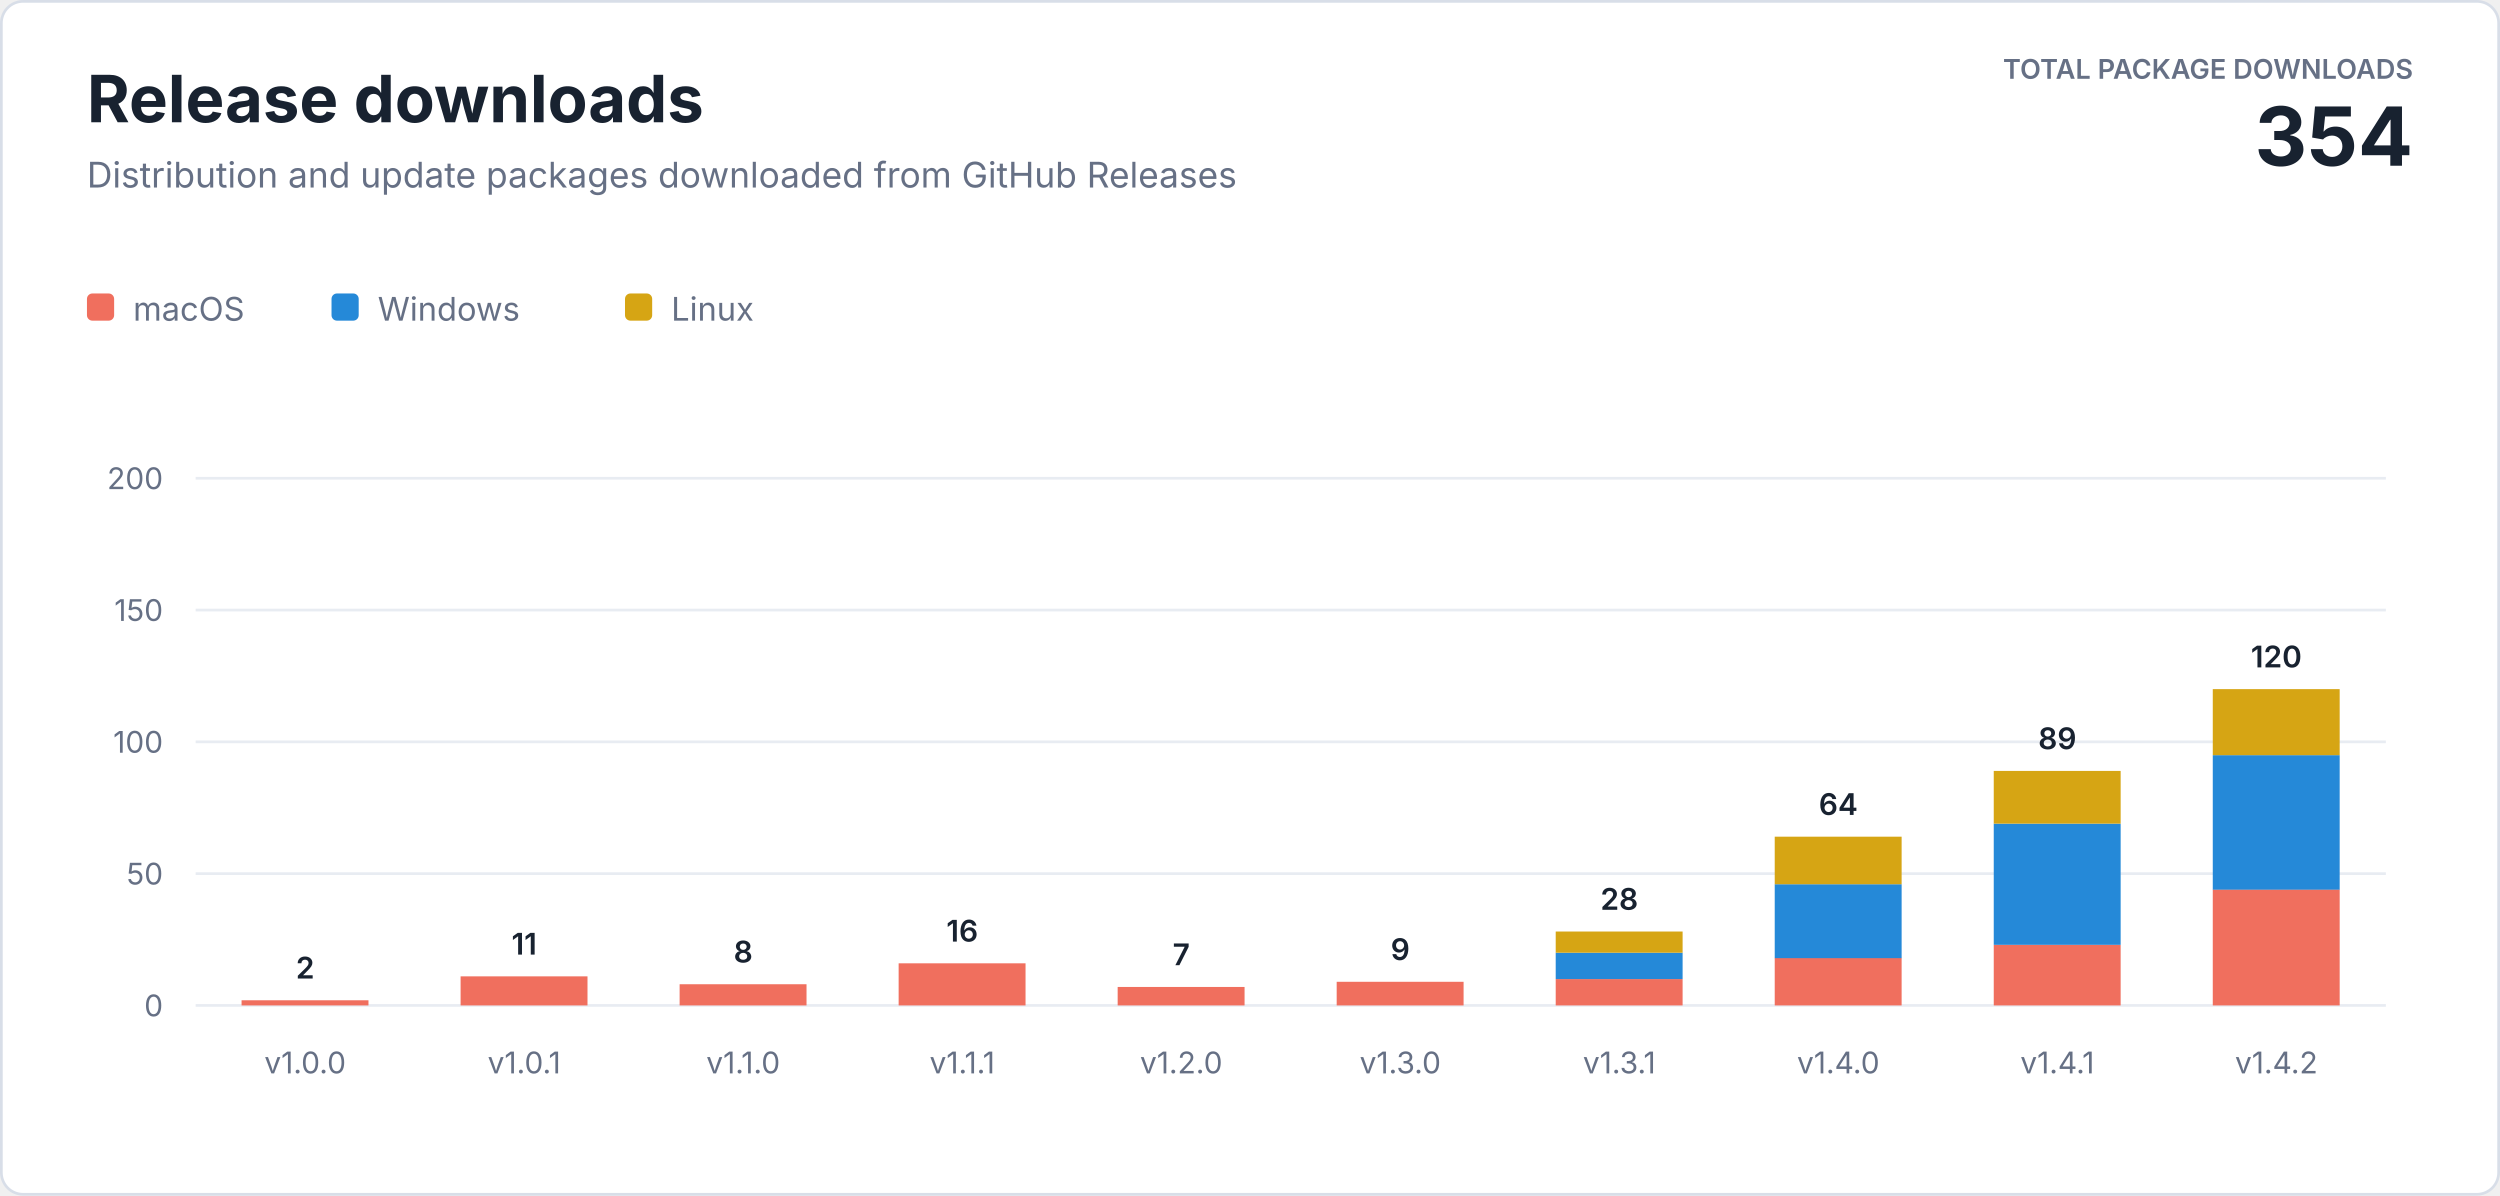
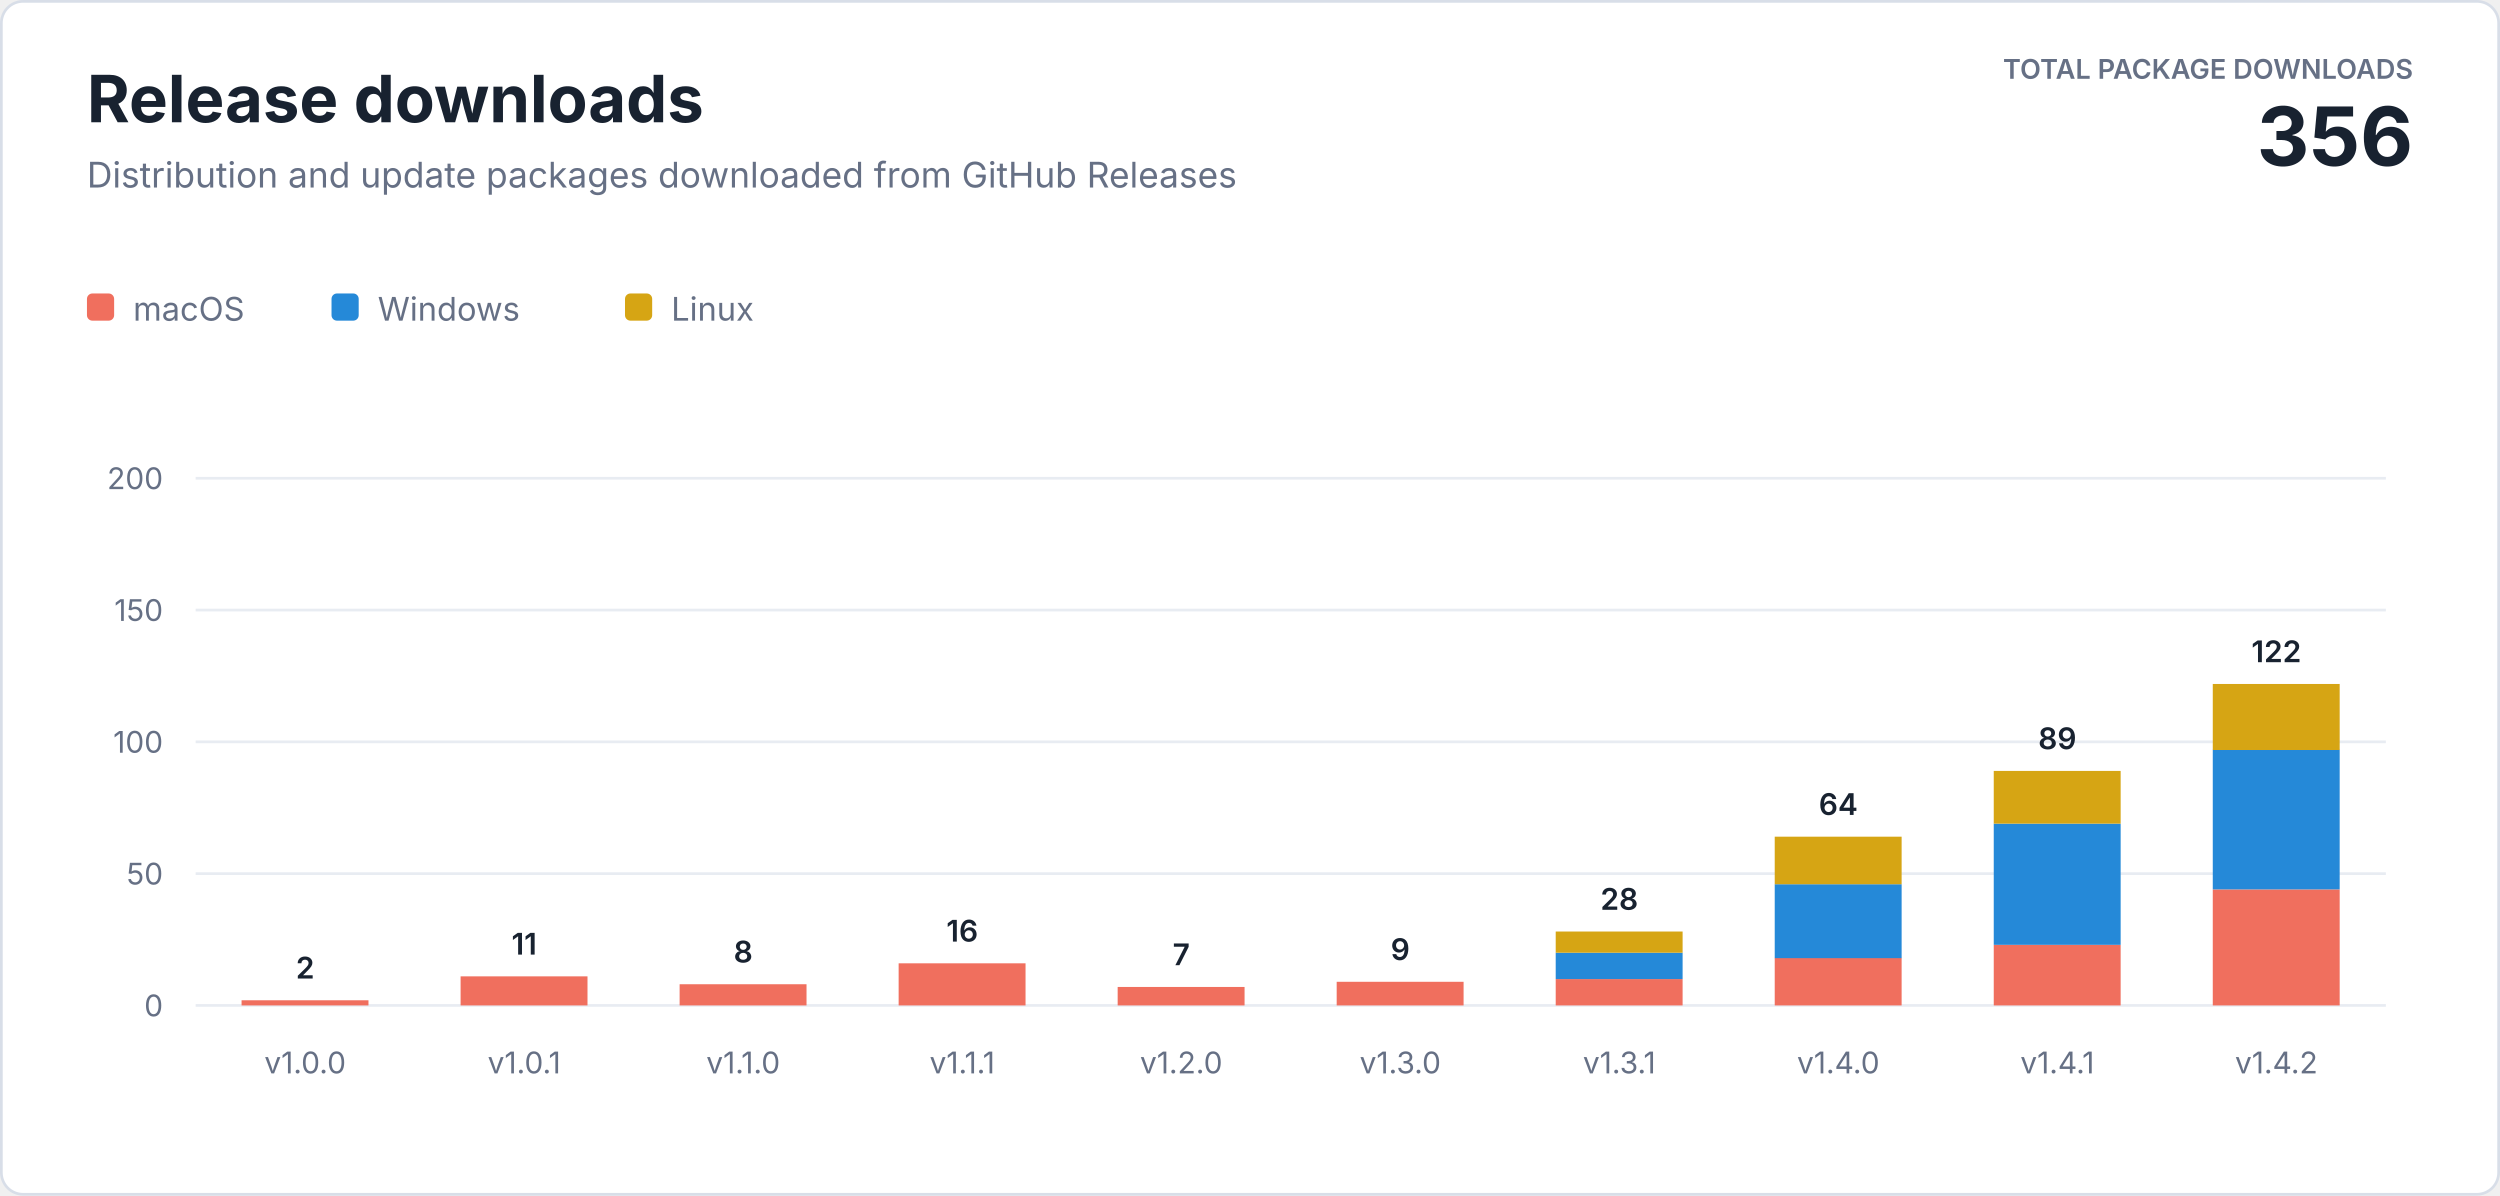
<svg xmlns="http://www.w3.org/2000/svg" width="920" height="440" viewBox="0 0 920 440" role="img" aria-labelledby="title description">
  <style>
    text { font-family: -apple-system, BlinkMacSystemFont, "Segoe UI", sans-serif; letter-spacing: 0; }
    .heading { fill: #182230; font-size: 24px; font-weight: 700; }
    .subtitle { fill: #667085; font-size: 13px; }
    .total-label { fill: #667085; font-size: 10px; font-weight: 600; }
    .total-value { fill: #182230; font-size: 30px; font-weight: 700; }
    .axis { fill: #667085; font-size: 11px; }
    .value { fill: #182230; font-size: 11px; font-weight: 600; }
    .legend { fill: #667085; font-size: 12px; }
  </style>
  <rect x="0.5" y="0.5" width="919" height="439" rx="8" fill="#ffffff" stroke="#d8dee8" />
  <text class="heading" x="32" y="45">Release downloads</text>
  <text class="subtitle" x="32" y="69">Distribution and update packages downloaded from GitHub Releases</text>
  <text class="total-label" x="888" y="29" text-anchor="end">TOTAL PACKAGE DOWNLOADS</text>
-   <text class="total-value" x="888" y="61" text-anchor="end">354</text>
+   <text class="total-value" x="888" y="61" text-anchor="end">356</text>
  <g transform="translate(32 108)">
    <rect width="10" height="10" rx="2" fill="#f06f5e" />
    <text class="legend" x="17" y="10">macOS</text>
    <rect x="90" width="10" height="10" rx="2" fill="#2589d8" />
    <text class="legend" x="107" y="10">Windows</text>
    <rect x="198" width="10" height="10" rx="2" fill="#d6a514" />
    <text class="legend" x="215" y="10">Linux</text>
  </g>
  <line x1="72" y1="370" x2="878" y2="370" stroke="#e8ecf2" />
  <text class="axis" x="60" y="374" text-anchor="end">0</text>
  <line x1="72" y1="321.5" x2="878" y2="321.5" stroke="#e8ecf2" />
  <text class="axis" x="60" y="325.5" text-anchor="end">50</text>
  <line x1="72" y1="273" x2="878" y2="273" stroke="#e8ecf2" />
  <text class="axis" x="60" y="277" text-anchor="end">100</text>
  <line x1="72" y1="224.5" x2="878" y2="224.5" stroke="#e8ecf2" />
  <text class="axis" x="60" y="228.5" text-anchor="end">150</text>
  <line x1="72" y1="176" x2="878" y2="176" stroke="#e8ecf2" />
  <text class="axis" x="60" y="180" text-anchor="end">200</text>
  <rect x="88.9" y="368.1" width="46.7" height="1.9" fill="#f06f5e" />
  <text class="value" x="112.3" y="360.1" text-anchor="middle">2</text>
  <text class="axis" x="112.3" y="395" text-anchor="middle">v1.0.0</text>
  <rect x="169.5" y="359.3" width="46.7" height="10.7" fill="#f06f5e" />
  <text class="value" x="192.9" y="351.3" text-anchor="middle">11</text>
  <text class="axis" x="192.9" y="395" text-anchor="middle">v1.0.1</text>
  <rect x="250.1" y="362.2" width="46.7" height="7.8" fill="#f06f5e" />
  <text class="value" x="273.5" y="354.2" text-anchor="middle">8</text>
  <text class="axis" x="273.5" y="395" text-anchor="middle">v1.1.0</text>
  <rect x="330.7" y="354.5" width="46.7" height="15.5" fill="#f06f5e" />
  <text class="value" x="354.1" y="346.5" text-anchor="middle">16</text>
  <text class="axis" x="354.1" y="395" text-anchor="middle">v1.1.1</text>
  <rect x="411.3" y="363.2" width="46.7" height="6.8" fill="#f06f5e" />
  <text class="value" x="434.7" y="355.2" text-anchor="middle">7</text>
  <text class="axis" x="434.7" y="395" text-anchor="middle">v1.2.0</text>
  <rect x="491.9" y="361.3" width="46.7" height="8.7" fill="#f06f5e" />
  <text class="value" x="515.3" y="353.3" text-anchor="middle">9</text>
  <text class="axis" x="515.3" y="395" text-anchor="middle">v1.3.0</text>
  <rect x="572.5" y="360.3" width="46.7" height="9.7" fill="#f06f5e" />
  <rect x="572.5" y="350.6" width="46.7" height="9.7" fill="#2589d8" />
  <rect x="572.5" y="342.8" width="46.7" height="7.8" fill="#d6a514" />
  <text class="value" x="595.9" y="334.8" text-anchor="middle">28</text>
  <text class="axis" x="595.9" y="395" text-anchor="middle">v1.3.1</text>
  <rect x="653.1" y="352.5" width="46.7" height="17.5" fill="#f06f5e" />
  <rect x="653.1" y="325.4" width="46.7" height="27.2" fill="#2589d8" />
  <rect x="653.1" y="307.9" width="46.7" height="17.5" fill="#d6a514" />
  <text class="value" x="676.5" y="299.9" text-anchor="middle">64</text>
  <text class="axis" x="676.5" y="395" text-anchor="middle">v1.4.0</text>
  <rect x="733.7" y="347.7" width="46.7" height="22.3" fill="#f06f5e" />
  <rect x="733.7" y="303.1" width="46.7" height="44.6" fill="#2589d8" />
  <rect x="733.7" y="283.7" width="46.7" height="19.4" fill="#d6a514" />
  <text class="value" x="757.1" y="275.7" text-anchor="middle">89</text>
  <text class="axis" x="757.1" y="395" text-anchor="middle">v1.4.1</text>
  <rect x="814.3" y="327.3" width="46.7" height="42.7" fill="#f06f5e" />
-   <rect x="814.3" y="277.9" width="46.7" height="49.5" fill="#2589d8" />
-   <rect x="814.3" y="253.6" width="46.7" height="24.3" fill="#d6a514" />
-   <text class="value" x="837.7" y="245.6" text-anchor="middle">120</text>
+   <rect x="814.3" y="275.9" width="46.7" height="51.4" fill="#2589d8" />
+   <rect x="814.3" y="251.7" width="46.7" height="24.3" fill="#d6a514" />
+   <text class="value" x="837.7" y="243.7" text-anchor="middle">122</text>
  <text class="axis" x="837.7" y="395" text-anchor="middle">v1.4.2</text>
</svg>
